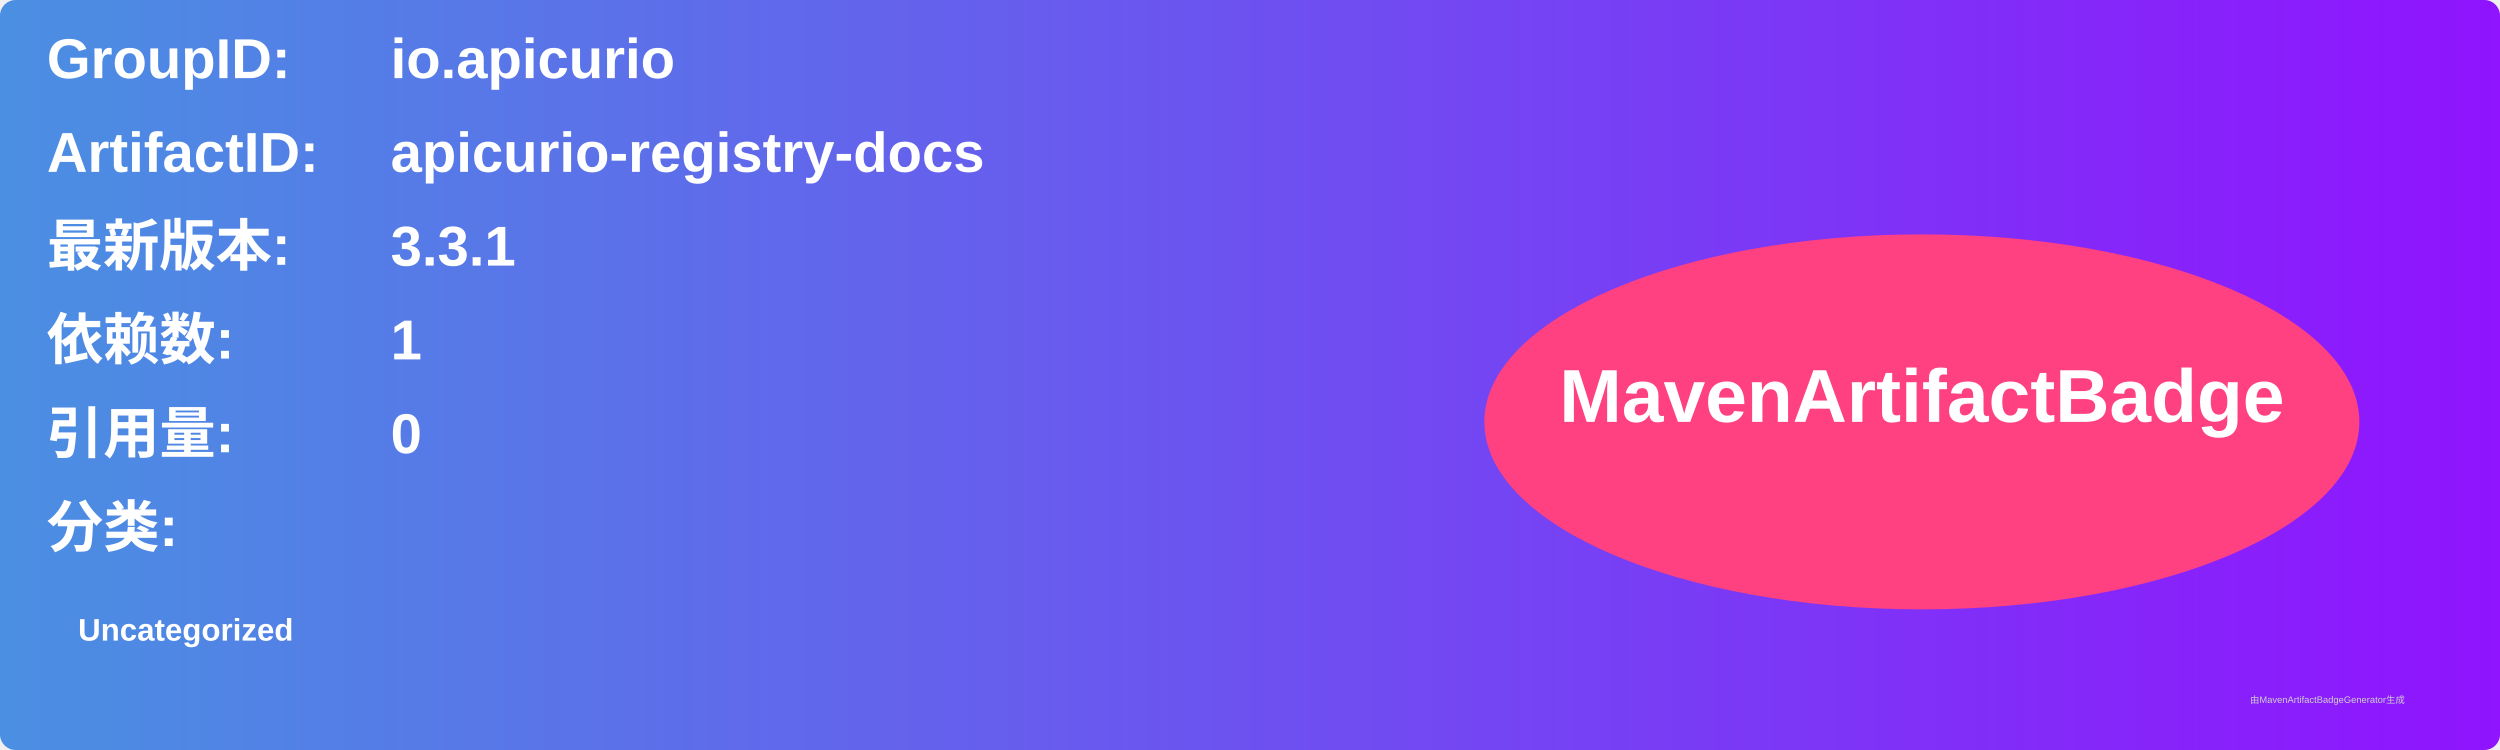
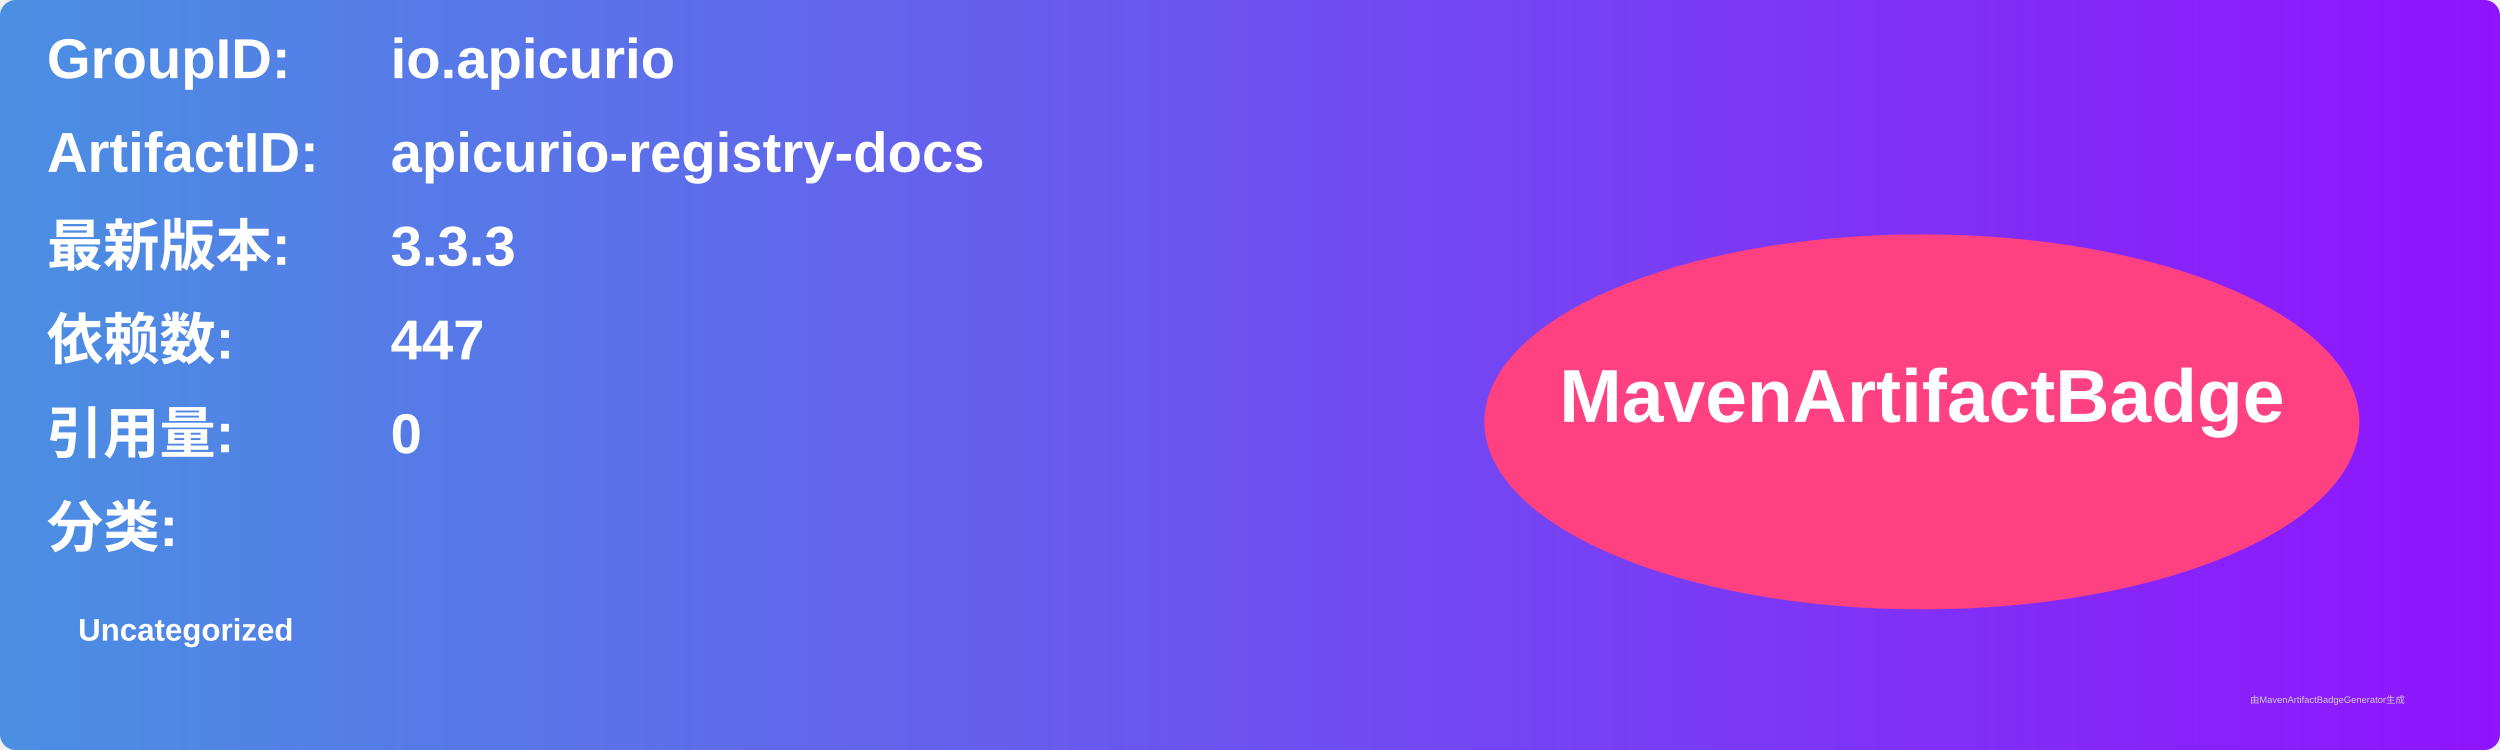
<svg xmlns="http://www.w3.org/2000/svg" width="800" height="240" viewBox="0 0 800 240">
  <linearGradient id="grad" x1="0%" y1="0%" x2="100%" y2="0%">
    <stop offset="0%" stop-color="#4a90e2" />
    <stop offset="100%" stop-color="#9013fe" />
  </linearGradient>
  <rect width="100%" height="100%" rx="5" ry="5" fill="url(#grad)" />
  <g transform="translate(15, 15)">
    <text x="0" y="10" font-family="Arial" font-size="18" fill="white" font-weight="bold" width="260">GroupID:</text>
    <text x="110" y="10" font-family="Arial" font-size="18" fill="white" font-weight="bold" width="460">io.apicurio</text>
    <text x="0" y="40" font-family="Arial" font-size="18" fill="white" font-weight="bold" width="260">ArtifactID:</text>
    <text x="110" y="40" font-family="Arial" font-size="18" fill="white" font-weight="bold" width="460">apicurio-registry-docs</text>
    <text x="0" y="70" font-family="Arial" font-size="18" fill="white" font-weight="bold">最新版本:</text>
    <text x="110" y="70" font-family="Arial" font-size="18" fill="white" font-weight="bold">
-       <tspan font-weight="bold">3.3.1</tspan>
+       <tspan font-weight="bold">3.3.3</tspan>
    </text>
    <text x="0" y="100" font-family="Arial" font-size="18" fill="white" font-weight="bold">依赖数: </text>
    <text x="110" y="100" font-family="Arial" font-size="18" fill="white">
-       <tspan font-weight="bold">1</tspan>
+       <tspan font-weight="bold">447</tspan>
    </text>
    <text x="0" y="130" font-family="Arial" font-size="18" fill="white" font-weight="bold">引用量: </text>
    <text x="110" y="130" font-family="Arial" font-size="18" fill="white">
      <tspan font-weight="bold">0</tspan>
    </text>
    <text x="0" y="160" font-family="Arial" font-size="18" fill="white" font-weight="bold">分类:</text>
    <text x="10" y="190" font-family="Arial" font-size="10" fill="white">
      <tspan font-weight="bold">Uncategorized</tspan>
    </text>
    <ellipse cx="600" cy="120" rx="140" ry="60" fill="#ff4081" />
    <text x="600" y="120" text-anchor="middle" font-family="Arial" font-size="24" fill="white" font-weight="bold">MavenArtifactBadge</text>
  </g>
  <text x="720" y="225" font-family="Arial" font-size="3" fill="#d0d0d0">由MavenArtifactBadgeGenerator生成</text>
</svg>
